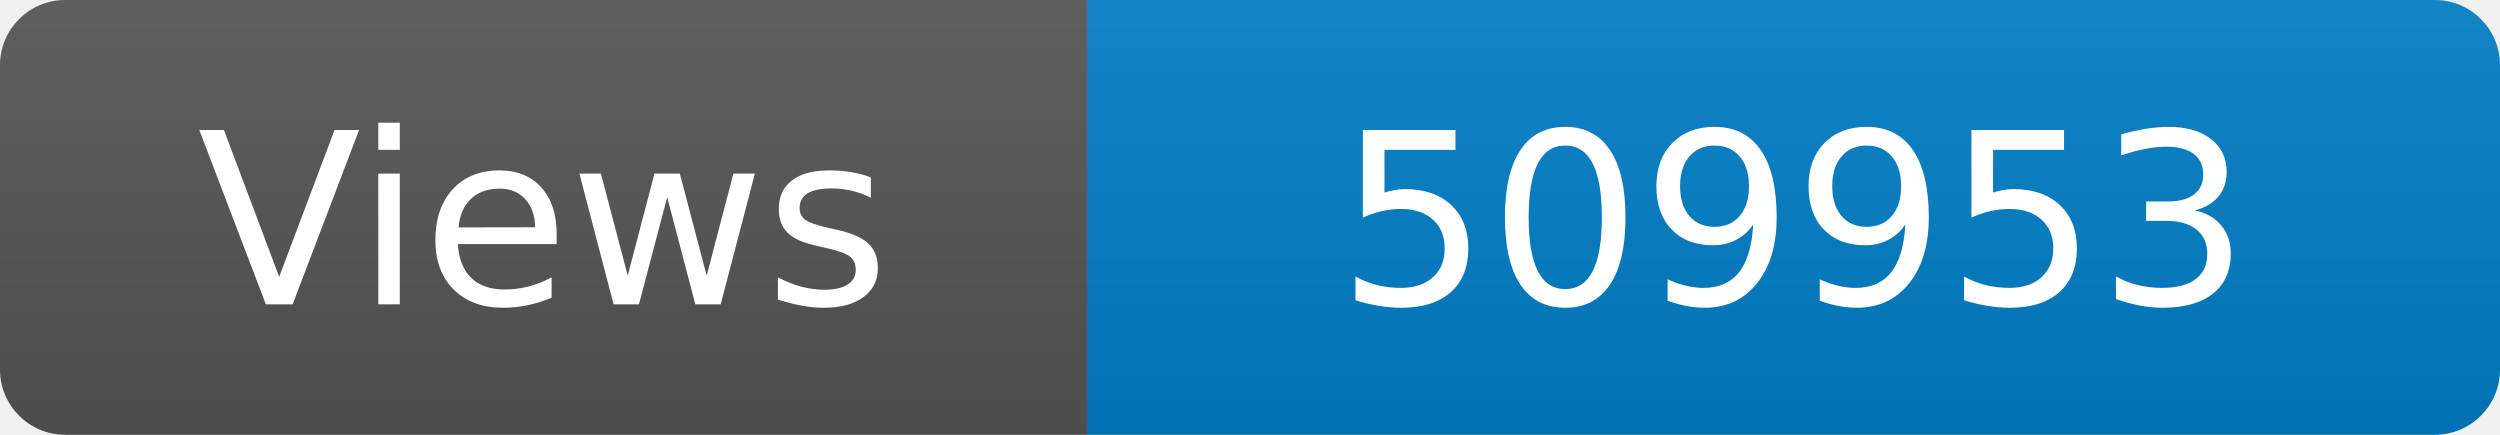
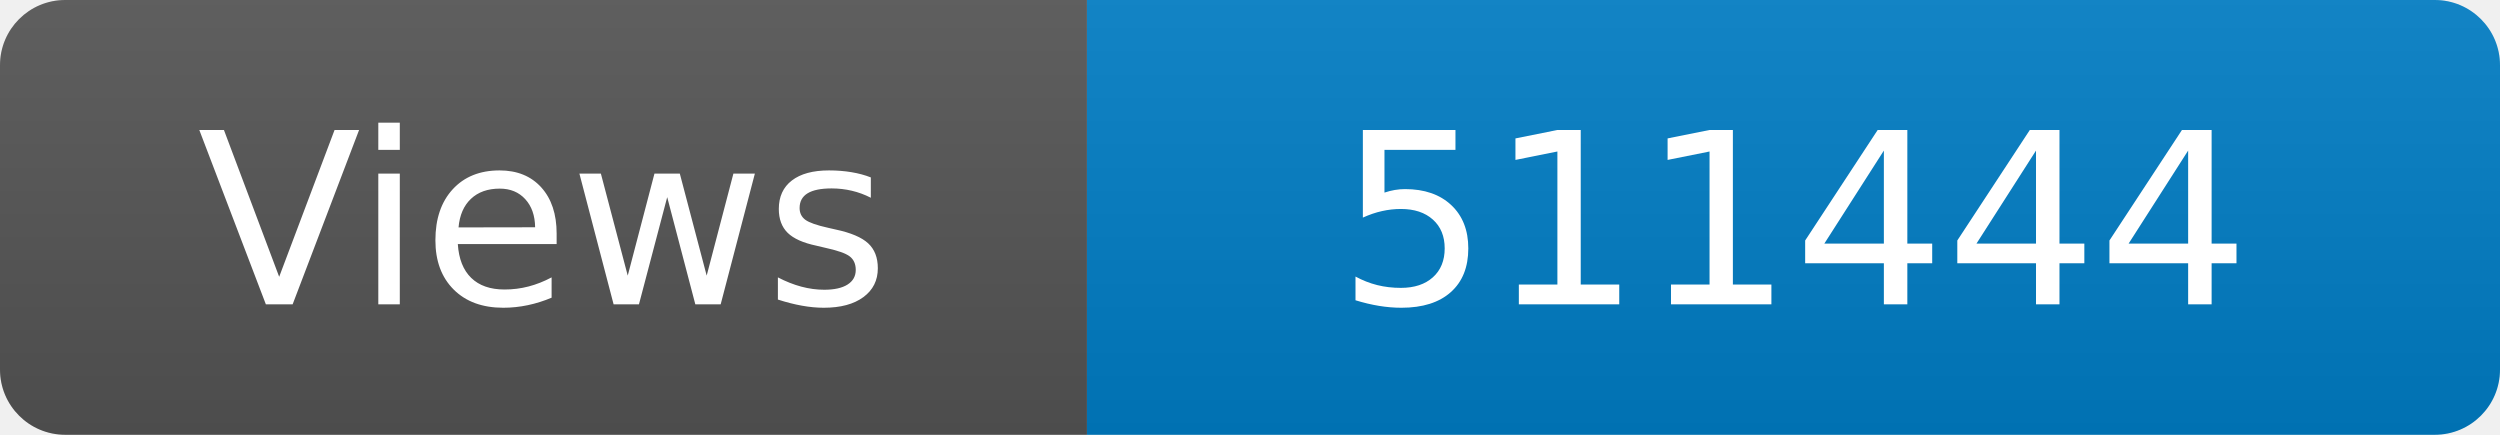
<svg xmlns="http://www.w3.org/2000/svg" width="115" height="20" role="img" aria-label="Maintained?: yes">
  <linearGradient id="s" x2="0" y2="100%">
    <stop offset="0" stop-color="#bbb" stop-opacity=".1" />
    <stop offset="1" stop-opacity=".1" />
  </linearGradient>
  <clipPath id="r">
    <rect width="115" height="20" rx="3" fill="#fff" />
  </clipPath>
  <g clip-path="url(#r)">
    <rect width="50" height="20" fill="#555" />
    <rect x="50" width="160" height="20" fill="#007ec6" />
    <rect width="115" height="20" fill="url(#s)" />
  </g>
  <g fill="#fff" text-anchor="middle" font-family="Verdana,Geneva,DejaVu Sans,sans-serif" font-size="110">
    <text x="250" y="140" transform="scale(.1)" fill="#fff">Views</text>
-     <text x="825" y="140" transform="scale(.1)" fill="#fff">509953</text>
+     <text x="825" y="140" transform="scale(.1)" fill="#fff">511444</text>
  </g>
</svg>
